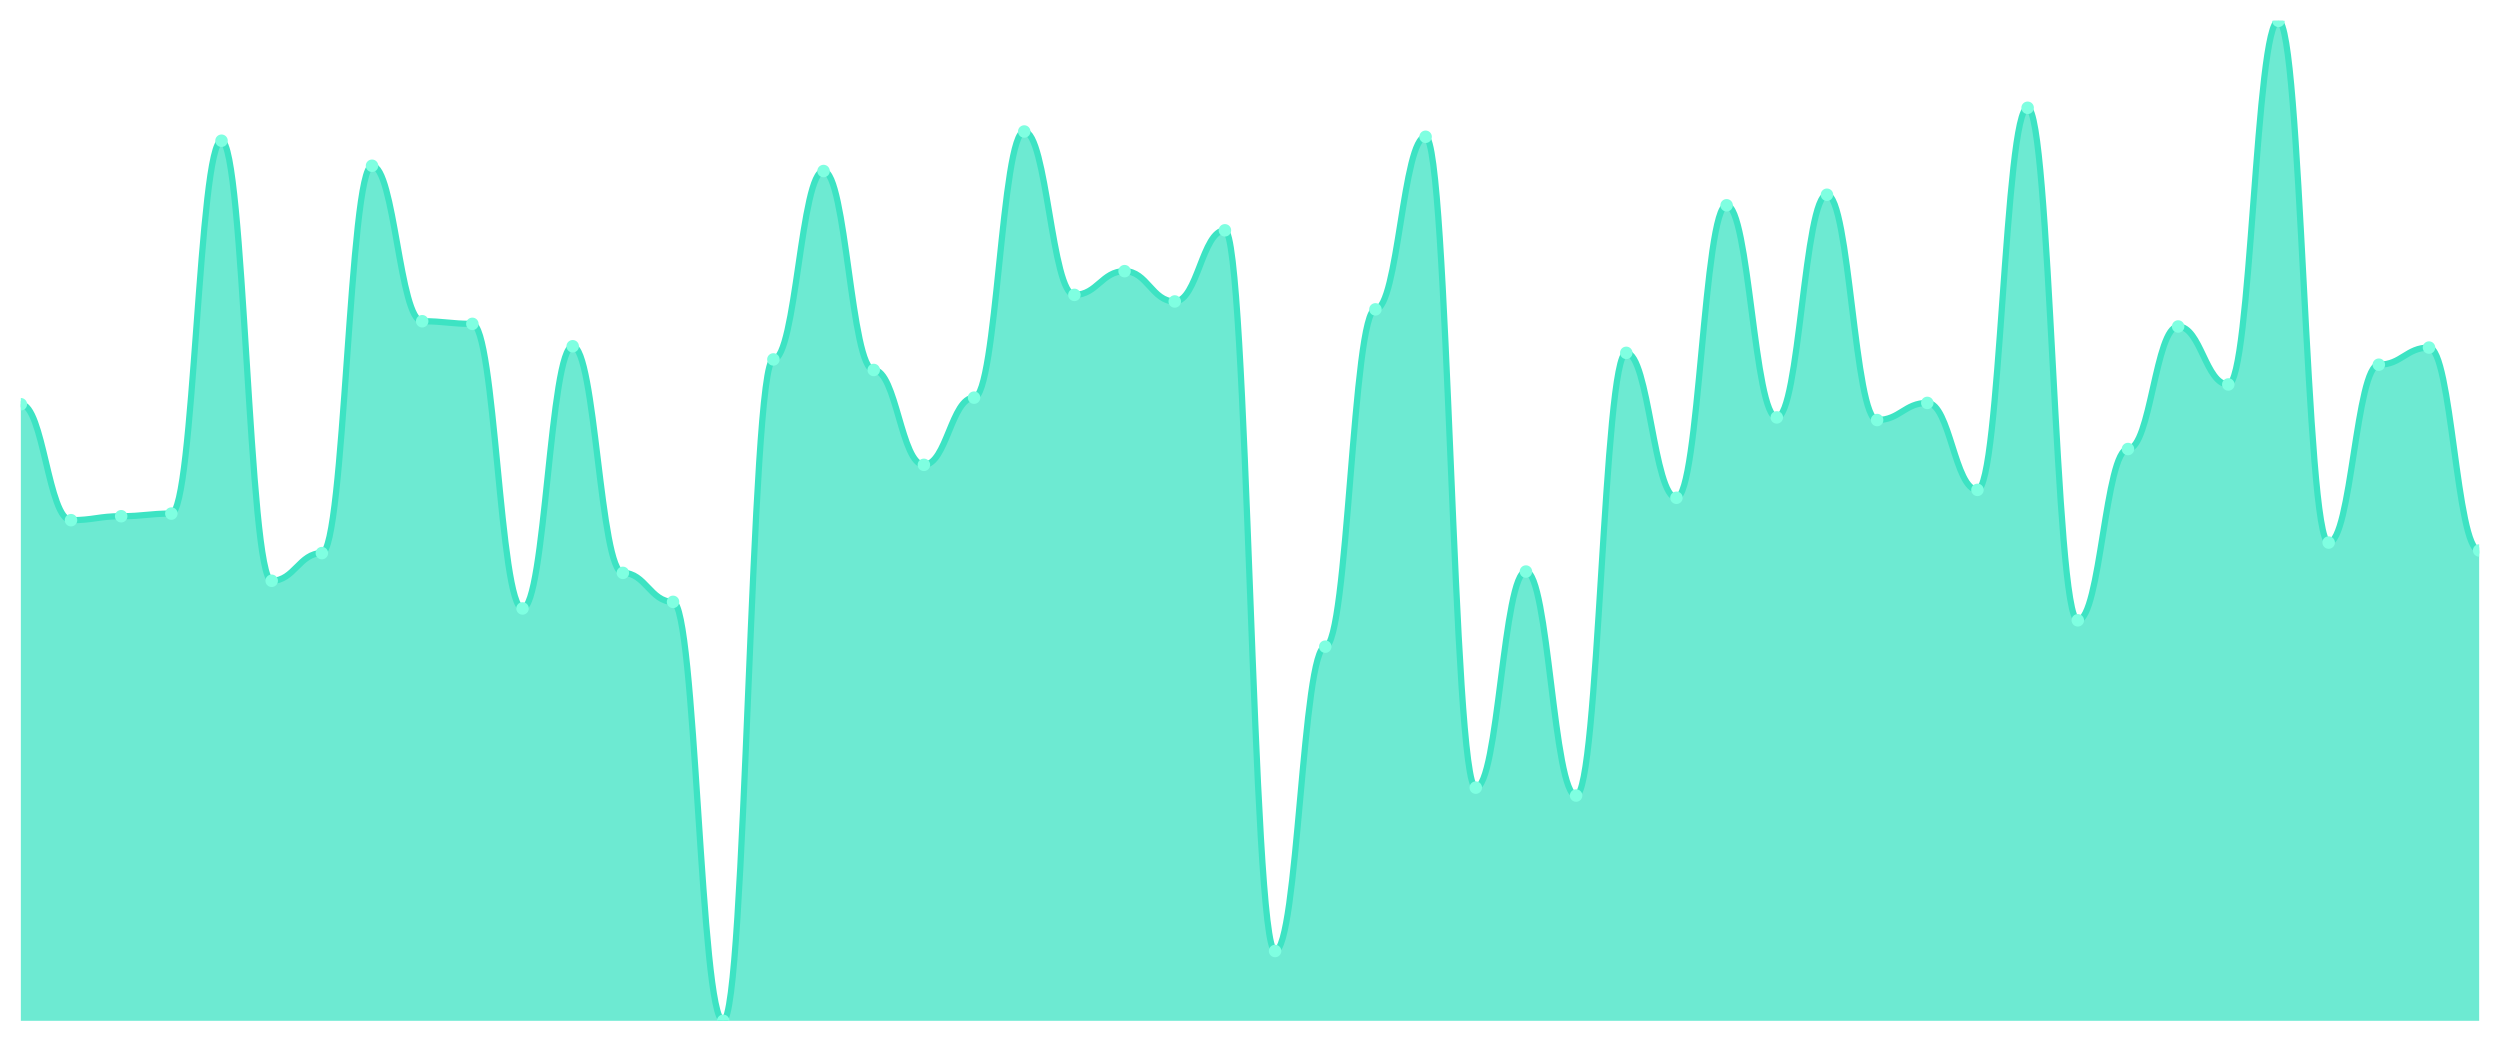
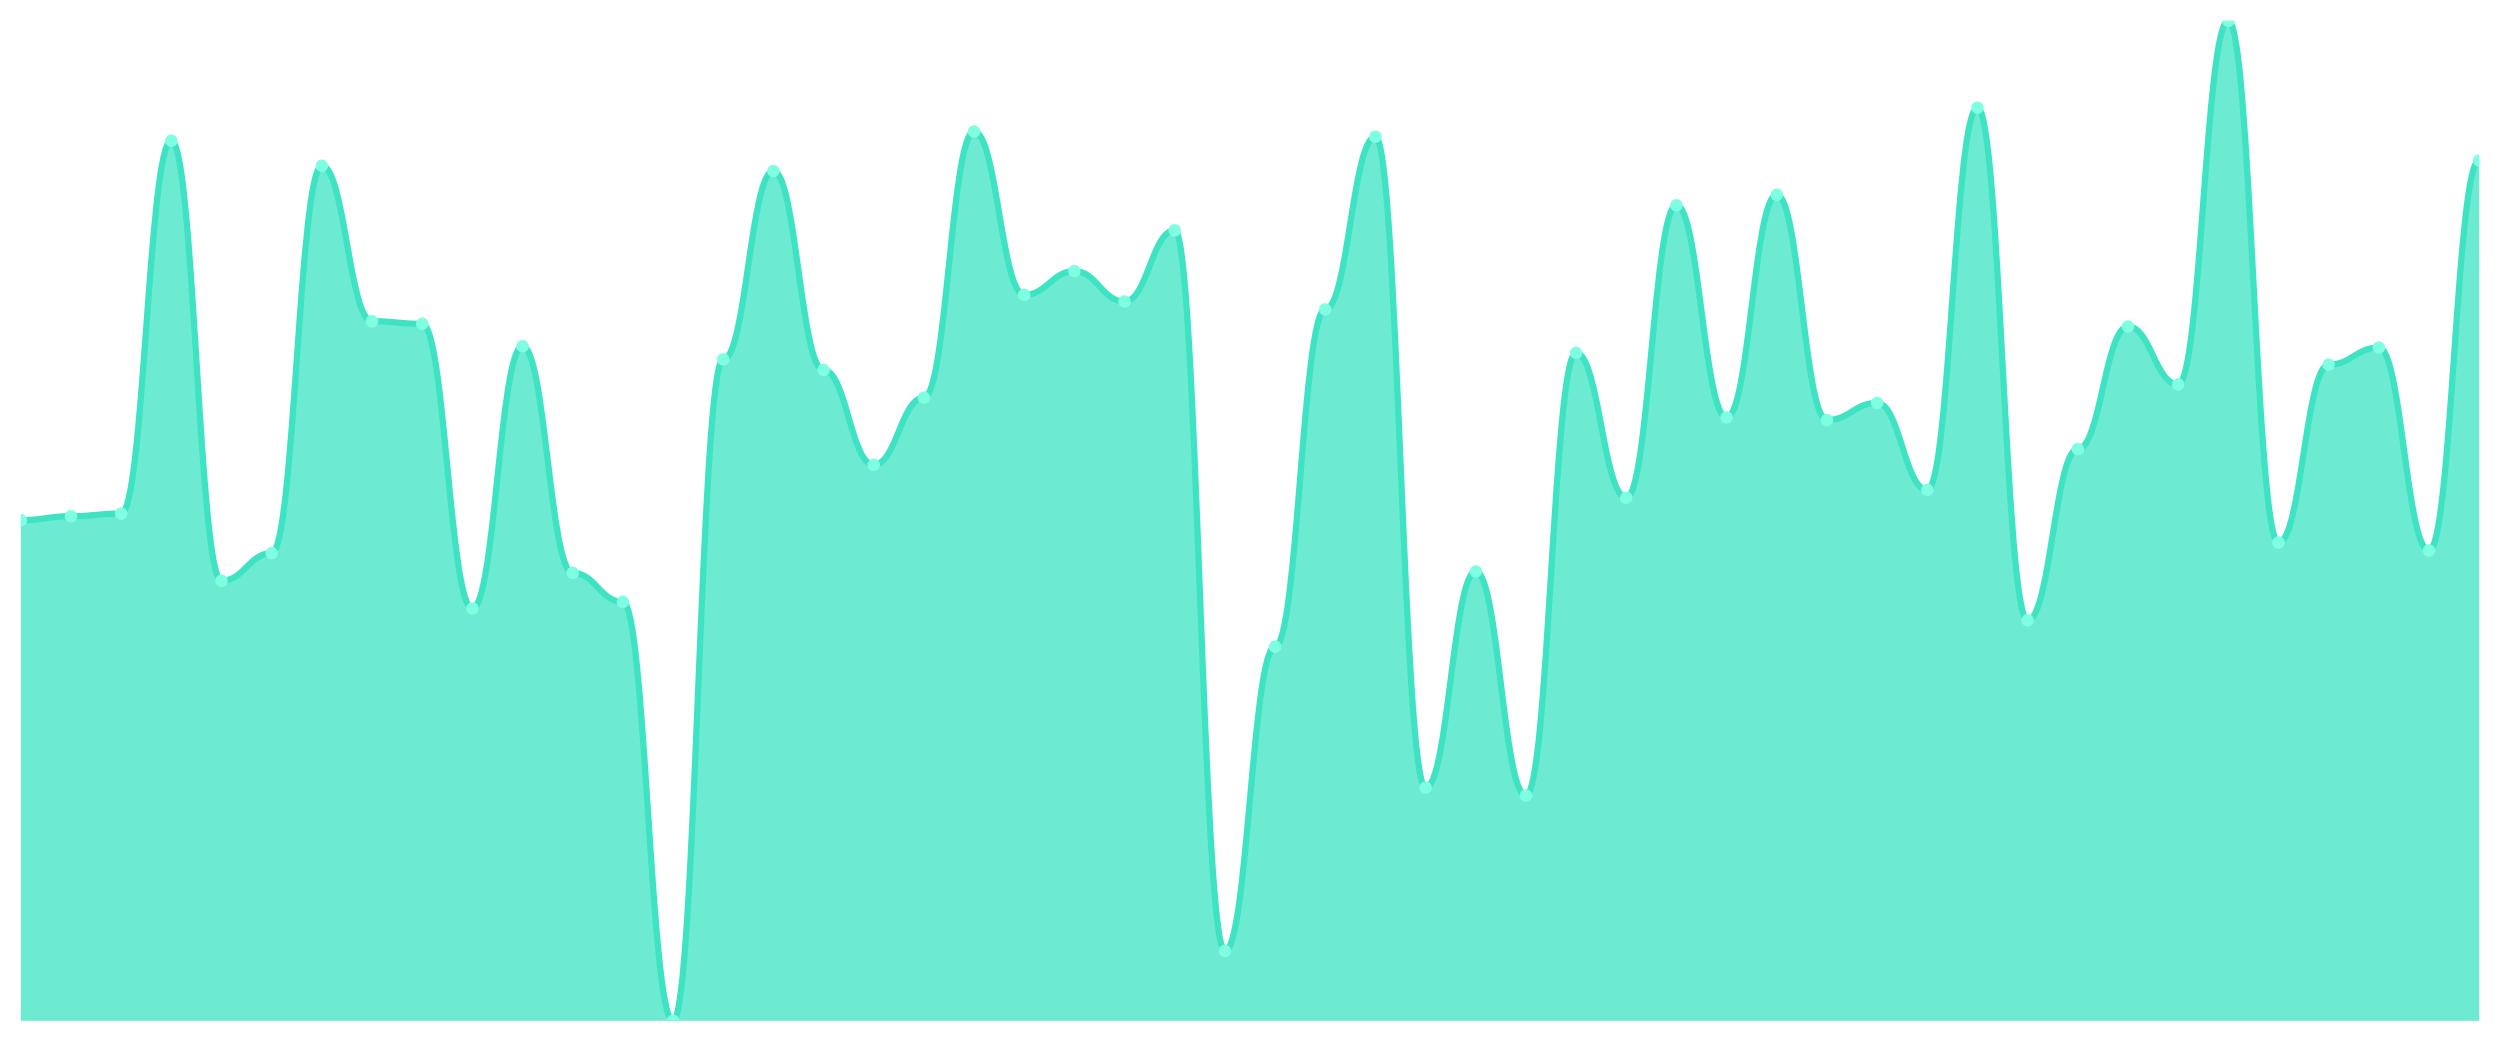
<svg xmlns="http://www.w3.org/2000/svg" viewBox="0 0 1200 500" width="1200" height="500">
  <defs>
    <clipPath id="c">
      <rect x="10" y="10" width="1180" height="480" />
    </clipPath>
  </defs>
  <rect width="1200" height="500" fill="none" />
  <g clip-path="url(#c)">
-     <path d="M 10,490 L 10,194.032 C 20.837,194.032 23.245,249.684 34.082,249.684 C 44.918,249.684 47.327,247.787 58.163,247.787 C 69,247.787 71.408,246.522 82.245,246.522 C 93.082,246.522 95.49,67.549 106.327,67.549 C 117.163,67.549 119.571,278.775 130.408,278.775 C 141.245,278.775 143.653,265.494 154.49,265.494 C 165.327,265.494 167.735,79.565 178.571,79.565 C 189.408,79.565 191.816,154.19 202.653,154.19 C 213.49,154.19 215.898,155.455 226.735,155.455 C 237.571,155.455 239.98,292.055 250.816,292.055 C 261.653,292.055 264.061,166.206 274.898,166.206 C 285.735,166.206 288.143,274.98 298.98,274.98 C 309.816,274.98 312.224,288.893 323.061,288.893 C 333.898,288.893 336.306,490 347.143,490 C 357.98,490 360.388,172.53 371.224,172.53 C 382.061,172.53 384.469,82.095 395.306,82.095 C 406.143,82.095 408.551,177.589 419.388,177.589 C 430.224,177.589 432.633,223.123 443.469,223.123 C 454.306,223.123 456.714,190.87 467.551,190.87 C 478.388,190.87 480.796,63.123 491.633,63.123 C 502.469,63.123 504.878,141.542 515.714,141.542 C 526.551,141.542 528.959,130.158 539.796,130.158 C 550.633,130.158 553.041,144.704 563.878,144.704 C 574.714,144.704 577.122,110.553 587.959,110.553 C 598.796,110.553 601.204,456.482 612.041,456.482 C 622.878,456.482 625.286,310.395 636.122,310.395 C 646.959,310.395 649.367,148.498 660.204,148.498 C 671.041,148.498 673.449,65.652 684.286,65.652 C 695.122,65.652 697.531,378.063 708.367,378.063 C 719.204,378.063 721.612,274.348 732.449,274.348 C 743.286,274.348 745.694,381.858 756.531,381.858 C 767.367,381.858 769.776,169.368 780.612,169.368 C 791.449,169.368 793.857,238.933 804.694,238.933 C 815.531,238.933 817.939,98.538 828.776,98.538 C 839.612,98.538 842.02,200.356 852.857,200.356 C 863.694,200.356 866.102,93.478 876.939,93.478 C 887.776,93.478 890.184,201.621 901.02,201.621 C 911.857,201.621 914.265,193.399 925.102,193.399 C 935.939,193.399 938.347,235.138 949.184,235.138 C 960.02,235.138 962.429,51.739 973.265,51.739 C 984.102,51.739 986.51,297.747 997.347,297.747 C 1008.184,297.747 1010.592,215.534 1021.429,215.534 C 1032.265,215.534 1034.673,156.719 1045.51,156.719 C 1056.347,156.719 1058.755,184.545 1069.592,184.545 C 1080.429,184.545 1082.837,10 1093.673,10 C 1104.51,10 1106.918,260.435 1117.755,260.435 C 1128.592,260.435 1131,175.059 1141.837,175.059 C 1152.673,175.059 1155.082,166.838 1165.918,166.838 C 1176.755,166.838 1179.163,264.229 1190,264.229 L 1190,490 Z" fill="rgba(61,227,195,0.75)" />
-     <path d="M 10,194.032 C 20.837,194.032 23.245,249.684 34.082,249.684 C 44.918,249.684 47.327,247.787 58.163,247.787 C 69,247.787 71.408,246.522 82.245,246.522 C 93.082,246.522 95.49,67.549 106.327,67.549 C 117.163,67.549 119.571,278.775 130.408,278.775 C 141.245,278.775 143.653,265.494 154.49,265.494 C 165.327,265.494 167.735,79.565 178.571,79.565 C 189.408,79.565 191.816,154.19 202.653,154.19 C 213.49,154.19 215.898,155.455 226.735,155.455 C 237.571,155.455 239.98,292.055 250.816,292.055 C 261.653,292.055 264.061,166.206 274.898,166.206 C 285.735,166.206 288.143,274.98 298.98,274.98 C 309.816,274.98 312.224,288.893 323.061,288.893 C 333.898,288.893 336.306,490 347.143,490 C 357.98,490 360.388,172.53 371.224,172.53 C 382.061,172.53 384.469,82.095 395.306,82.095 C 406.143,82.095 408.551,177.589 419.388,177.589 C 430.224,177.589 432.633,223.123 443.469,223.123 C 454.306,223.123 456.714,190.87 467.551,190.87 C 478.388,190.87 480.796,63.123 491.633,63.123 C 502.469,63.123 504.878,141.542 515.714,141.542 C 526.551,141.542 528.959,130.158 539.796,130.158 C 550.633,130.158 553.041,144.704 563.878,144.704 C 574.714,144.704 577.122,110.553 587.959,110.553 C 598.796,110.553 601.204,456.482 612.041,456.482 C 622.878,456.482 625.286,310.395 636.122,310.395 C 646.959,310.395 649.367,148.498 660.204,148.498 C 671.041,148.498 673.449,65.652 684.286,65.652 C 695.122,65.652 697.531,378.063 708.367,378.063 C 719.204,378.063 721.612,274.348 732.449,274.348 C 743.286,274.348 745.694,381.858 756.531,381.858 C 767.367,381.858 769.776,169.368 780.612,169.368 C 791.449,169.368 793.857,238.933 804.694,238.933 C 815.531,238.933 817.939,98.538 828.776,98.538 C 839.612,98.538 842.02,200.356 852.857,200.356 C 863.694,200.356 866.102,93.478 876.939,93.478 C 887.776,93.478 890.184,201.621 901.02,201.621 C 911.857,201.621 914.265,193.399 925.102,193.399 C 935.939,193.399 938.347,235.138 949.184,235.138 C 960.02,235.138 962.429,51.739 973.265,51.739 C 984.102,51.739 986.51,297.747 997.347,297.747 C 1008.184,297.747 1010.592,215.534 1021.429,215.534 C 1032.265,215.534 1034.673,156.719 1045.51,156.719 C 1056.347,156.719 1058.755,184.545 1069.592,184.545 C 1080.429,184.545 1082.837,10 1093.673,10 C 1104.51,10 1106.918,260.435 1117.755,260.435 C 1128.592,260.435 1131,175.059 1141.837,175.059 C 1152.673,175.059 1155.082,166.838 1165.918,166.838 C 1176.755,166.838 1179.163,264.229 1190,264.229" fill="none" stroke="#3de3c3" stroke-width="3" stroke-linecap="round" stroke-linejoin="round" />
-     <circle cx="10" cy="194.032" r="3" fill="#7fffe1" />
-     <circle cx="34.082" cy="249.684" r="3" fill="#7fffe1" />
-     <circle cx="58.163" cy="247.787" r="3" fill="#7fffe1" />
-     <circle cx="82.245" cy="246.522" r="3" fill="#7fffe1" />
-     <circle cx="106.327" cy="67.549" r="3" fill="#7fffe1" />
-     <circle cx="130.408" cy="278.775" r="3" fill="#7fffe1" />
-     <circle cx="154.49" cy="265.494" r="3" fill="#7fffe1" />
-     <circle cx="178.571" cy="79.565" r="3" fill="#7fffe1" />
-     <circle cx="202.653" cy="154.19" r="3" fill="#7fffe1" />
-     <circle cx="226.735" cy="155.455" r="3" fill="#7fffe1" />
-     <circle cx="250.816" cy="292.055" r="3" fill="#7fffe1" />
-     <circle cx="274.898" cy="166.206" r="3" fill="#7fffe1" />
-     <circle cx="298.98" cy="274.98" r="3" fill="#7fffe1" />
-     <circle cx="323.061" cy="288.893" r="3" fill="#7fffe1" />
-     <circle cx="347.143" cy="490" r="3" fill="#7fffe1" />
-     <circle cx="371.224" cy="172.53" r="3" fill="#7fffe1" />
-     <circle cx="395.306" cy="82.095" r="3" fill="#7fffe1" />
-     <circle cx="419.388" cy="177.589" r="3" fill="#7fffe1" />
-     <circle cx="443.469" cy="223.123" r="3" fill="#7fffe1" />
-     <circle cx="467.551" cy="190.87" r="3" fill="#7fffe1" />
-     <circle cx="491.633" cy="63.123" r="3" fill="#7fffe1" />
-     <circle cx="515.714" cy="141.542" r="3" fill="#7fffe1" />
-     <circle cx="539.796" cy="130.158" r="3" fill="#7fffe1" />
-     <circle cx="563.878" cy="144.704" r="3" fill="#7fffe1" />
-     <circle cx="587.959" cy="110.553" r="3" fill="#7fffe1" />
-     <circle cx="612.041" cy="456.482" r="3" fill="#7fffe1" />
-     <circle cx="636.122" cy="310.395" r="3" fill="#7fffe1" />
-     <circle cx="660.204" cy="148.498" r="3" fill="#7fffe1" />
-     <circle cx="684.286" cy="65.652" r="3" fill="#7fffe1" />
-     <circle cx="708.367" cy="378.063" r="3" fill="#7fffe1" />
-     <circle cx="732.449" cy="274.348" r="3" fill="#7fffe1" />
-     <circle cx="756.531" cy="381.858" r="3" fill="#7fffe1" />
-     <circle cx="780.612" cy="169.368" r="3" fill="#7fffe1" />
-     <circle cx="804.694" cy="238.933" r="3" fill="#7fffe1" />
-     <circle cx="828.776" cy="98.538" r="3" fill="#7fffe1" />
-     <circle cx="852.857" cy="200.356" r="3" fill="#7fffe1" />
-     <circle cx="876.939" cy="93.478" r="3" fill="#7fffe1" />
-     <circle cx="901.02" cy="201.621" r="3" fill="#7fffe1" />
-     <circle cx="925.102" cy="193.399" r="3" fill="#7fffe1" />
-     <circle cx="949.184" cy="235.138" r="3" fill="#7fffe1" />
-     <circle cx="973.265" cy="51.739" r="3" fill="#7fffe1" />
-     <circle cx="997.347" cy="297.747" r="3" fill="#7fffe1" />
-     <circle cx="1021.429" cy="215.534" r="3" fill="#7fffe1" />
-     <circle cx="1045.51" cy="156.719" r="3" fill="#7fffe1" />
-     <circle cx="1069.592" cy="184.545" r="3" fill="#7fffe1" />
-     <circle cx="1093.673" cy="10" r="3" fill="#7fffe1" />
-     <circle cx="1117.755" cy="260.435" r="3" fill="#7fffe1" />
-     <circle cx="1141.837" cy="175.059" r="3" fill="#7fffe1" />
-     <circle cx="1165.918" cy="166.838" r="3" fill="#7fffe1" />
-     <circle cx="1190" cy="264.229" r="3" fill="#7fffe1" />
+     <path d="M 10,490 L 10,249.684 C 20.837,249.684 23.245,247.787 34.082,247.787 C 44.918,247.787 47.327,246.522 58.163,246.522 C 69,246.522 71.408,67.549 82.245,67.549 C 93.082,67.549 95.49,278.775 106.327,278.775 C 117.163,278.775 119.571,265.494 130.408,265.494 C 141.245,265.494 143.653,79.565 154.49,79.565 C 165.327,79.565 167.735,154.19 178.571,154.19 C 189.408,154.19 191.816,155.455 202.653,155.455 C 213.49,155.455 215.898,292.055 226.735,292.055 C 237.571,292.055 239.98,166.206 250.816,166.206 C 261.653,166.206 264.061,274.98 274.898,274.98 C 285.735,274.98 288.143,288.893 298.98,288.893 C 309.816,288.893 312.224,490 323.061,490 C 333.898,490 336.306,172.53 347.143,172.53 C 357.98,172.53 360.388,82.095 371.224,82.095 C 382.061,82.095 384.469,177.589 395.306,177.589 C 406.143,177.589 408.551,223.123 419.388,223.123 C 430.224,223.123 432.633,190.87 443.469,190.87 C 454.306,190.87 456.714,63.123 467.551,63.123 C 478.388,63.123 480.796,141.542 491.633,141.542 C 502.469,141.542 504.878,130.158 515.714,130.158 C 526.551,130.158 528.959,144.704 539.796,144.704 C 550.633,144.704 553.041,110.553 563.878,110.553 C 574.714,110.553 577.122,456.482 587.959,456.482 C 598.796,456.482 601.204,310.395 612.041,310.395 C 622.878,310.395 625.286,148.498 636.122,148.498 C 646.959,148.498 649.367,65.652 660.204,65.652 C 671.041,65.652 673.449,378.063 684.286,378.063 C 695.122,378.063 697.531,274.348 708.367,274.348 C 719.204,274.348 721.612,381.858 732.449,381.858 C 743.286,381.858 745.694,169.368 756.531,169.368 C 767.367,169.368 769.776,238.933 780.612,238.933 C 791.449,238.933 793.857,98.538 804.694,98.538 C 815.531,98.538 817.939,200.356 828.776,200.356 C 839.612,200.356 842.02,93.478 852.857,93.478 C 863.694,93.478 866.102,201.621 876.939,201.621 C 887.776,201.621 890.184,193.399 901.02,193.399 C 911.857,193.399 914.265,235.138 925.102,235.138 C 935.939,235.138 938.347,51.739 949.184,51.739 C 960.02,51.739 962.429,297.747 973.265,297.747 C 984.102,297.747 986.51,215.534 997.347,215.534 C 1008.184,215.534 1010.592,156.719 1021.429,156.719 C 1032.265,156.719 1034.673,184.545 1045.51,184.545 C 1056.347,184.545 1058.755,10 1069.592,10 C 1080.429,10 1082.837,260.435 1093.673,260.435 C 1104.51,260.435 1106.918,175.059 1117.755,175.059 C 1128.592,175.059 1131,166.838 1141.837,166.838 C 1152.673,166.838 1155.082,264.229 1165.918,264.229 C 1176.755,264.229 1179.163,77.036 1190,77.036 L 1190,490 Z" fill="rgba(61,227,195,0.75)" />
+     <path d="M 10,249.684 C 20.837,249.684 23.245,247.787 34.082,247.787 C 44.918,247.787 47.327,246.522 58.163,246.522 C 69,246.522 71.408,67.549 82.245,67.549 C 93.082,67.549 95.49,278.775 106.327,278.775 C 117.163,278.775 119.571,265.494 130.408,265.494 C 141.245,265.494 143.653,79.565 154.49,79.565 C 165.327,79.565 167.735,154.19 178.571,154.19 C 189.408,154.19 191.816,155.455 202.653,155.455 C 213.49,155.455 215.898,292.055 226.735,292.055 C 237.571,292.055 239.98,166.206 250.816,166.206 C 261.653,166.206 264.061,274.98 274.898,274.98 C 285.735,274.98 288.143,288.893 298.98,288.893 C 309.816,288.893 312.224,490 323.061,490 C 333.898,490 336.306,172.53 347.143,172.53 C 357.98,172.53 360.388,82.095 371.224,82.095 C 382.061,82.095 384.469,177.589 395.306,177.589 C 406.143,177.589 408.551,223.123 419.388,223.123 C 430.224,223.123 432.633,190.87 443.469,190.87 C 454.306,190.87 456.714,63.123 467.551,63.123 C 478.388,63.123 480.796,141.542 491.633,141.542 C 502.469,141.542 504.878,130.158 515.714,130.158 C 526.551,130.158 528.959,144.704 539.796,144.704 C 550.633,144.704 553.041,110.553 563.878,110.553 C 574.714,110.553 577.122,456.482 587.959,456.482 C 598.796,456.482 601.204,310.395 612.041,310.395 C 622.878,310.395 625.286,148.498 636.122,148.498 C 646.959,148.498 649.367,65.652 660.204,65.652 C 671.041,65.652 673.449,378.063 684.286,378.063 C 695.122,378.063 697.531,274.348 708.367,274.348 C 719.204,274.348 721.612,381.858 732.449,381.858 C 743.286,381.858 745.694,169.368 756.531,169.368 C 767.367,169.368 769.776,238.933 780.612,238.933 C 791.449,238.933 793.857,98.538 804.694,98.538 C 815.531,98.538 817.939,200.356 828.776,200.356 C 839.612,200.356 842.02,93.478 852.857,93.478 C 863.694,93.478 866.102,201.621 876.939,201.621 C 887.776,201.621 890.184,193.399 901.02,193.399 C 911.857,193.399 914.265,235.138 925.102,235.138 C 935.939,235.138 938.347,51.739 949.184,51.739 C 960.02,51.739 962.429,297.747 973.265,297.747 C 984.102,297.747 986.51,215.534 997.347,215.534 C 1008.184,215.534 1010.592,156.719 1021.429,156.719 C 1032.265,156.719 1034.673,184.545 1045.51,184.545 C 1056.347,184.545 1058.755,10 1069.592,10 C 1080.429,10 1082.837,260.435 1093.673,260.435 C 1104.51,260.435 1106.918,175.059 1117.755,175.059 C 1128.592,175.059 1131,166.838 1141.837,166.838 C 1152.673,166.838 1155.082,264.229 1165.918,264.229 C 1176.755,264.229 1179.163,77.036 1190,77.036" fill="none" stroke="#3de3c3" stroke-width="3" stroke-linecap="round" stroke-linejoin="round" />
+     <circle cx="10" cy="249.684" r="3" fill="#7fffe1" />
+     <circle cx="34.082" cy="247.787" r="3" fill="#7fffe1" />
+     <circle cx="58.163" cy="246.522" r="3" fill="#7fffe1" />
+     <circle cx="82.245" cy="67.549" r="3" fill="#7fffe1" />
+     <circle cx="106.327" cy="278.775" r="3" fill="#7fffe1" />
+     <circle cx="130.408" cy="265.494" r="3" fill="#7fffe1" />
+     <circle cx="154.49" cy="79.565" r="3" fill="#7fffe1" />
+     <circle cx="178.571" cy="154.19" r="3" fill="#7fffe1" />
+     <circle cx="202.653" cy="155.455" r="3" fill="#7fffe1" />
+     <circle cx="226.735" cy="292.055" r="3" fill="#7fffe1" />
+     <circle cx="250.816" cy="166.206" r="3" fill="#7fffe1" />
+     <circle cx="274.898" cy="274.98" r="3" fill="#7fffe1" />
+     <circle cx="298.98" cy="288.893" r="3" fill="#7fffe1" />
+     <circle cx="323.061" cy="490" r="3" fill="#7fffe1" />
+     <circle cx="347.143" cy="172.53" r="3" fill="#7fffe1" />
+     <circle cx="371.224" cy="82.095" r="3" fill="#7fffe1" />
+     <circle cx="395.306" cy="177.589" r="3" fill="#7fffe1" />
+     <circle cx="419.388" cy="223.123" r="3" fill="#7fffe1" />
+     <circle cx="443.469" cy="190.87" r="3" fill="#7fffe1" />
+     <circle cx="467.551" cy="63.123" r="3" fill="#7fffe1" />
+     <circle cx="491.633" cy="141.542" r="3" fill="#7fffe1" />
+     <circle cx="515.714" cy="130.158" r="3" fill="#7fffe1" />
+     <circle cx="539.796" cy="144.704" r="3" fill="#7fffe1" />
+     <circle cx="563.878" cy="110.553" r="3" fill="#7fffe1" />
+     <circle cx="587.959" cy="456.482" r="3" fill="#7fffe1" />
+     <circle cx="612.041" cy="310.395" r="3" fill="#7fffe1" />
+     <circle cx="636.122" cy="148.498" r="3" fill="#7fffe1" />
+     <circle cx="660.204" cy="65.652" r="3" fill="#7fffe1" />
+     <circle cx="684.286" cy="378.063" r="3" fill="#7fffe1" />
+     <circle cx="708.367" cy="274.348" r="3" fill="#7fffe1" />
+     <circle cx="732.449" cy="381.858" r="3" fill="#7fffe1" />
+     <circle cx="756.531" cy="169.368" r="3" fill="#7fffe1" />
+     <circle cx="780.612" cy="238.933" r="3" fill="#7fffe1" />
+     <circle cx="804.694" cy="98.538" r="3" fill="#7fffe1" />
+     <circle cx="828.776" cy="200.356" r="3" fill="#7fffe1" />
+     <circle cx="852.857" cy="93.478" r="3" fill="#7fffe1" />
+     <circle cx="876.939" cy="201.621" r="3" fill="#7fffe1" />
+     <circle cx="901.02" cy="193.399" r="3" fill="#7fffe1" />
+     <circle cx="925.102" cy="235.138" r="3" fill="#7fffe1" />
+     <circle cx="949.184" cy="51.739" r="3" fill="#7fffe1" />
+     <circle cx="973.265" cy="297.747" r="3" fill="#7fffe1" />
+     <circle cx="997.347" cy="215.534" r="3" fill="#7fffe1" />
+     <circle cx="1021.429" cy="156.719" r="3" fill="#7fffe1" />
+     <circle cx="1045.51" cy="184.545" r="3" fill="#7fffe1" />
+     <circle cx="1069.592" cy="10" r="3" fill="#7fffe1" />
+     <circle cx="1093.673" cy="260.435" r="3" fill="#7fffe1" />
+     <circle cx="1117.755" cy="175.059" r="3" fill="#7fffe1" />
+     <circle cx="1141.837" cy="166.838" r="3" fill="#7fffe1" />
+     <circle cx="1165.918" cy="264.229" r="3" fill="#7fffe1" />
+     <circle cx="1190" cy="77.036" r="3" fill="#7fffe1" />
  </g>
</svg>
